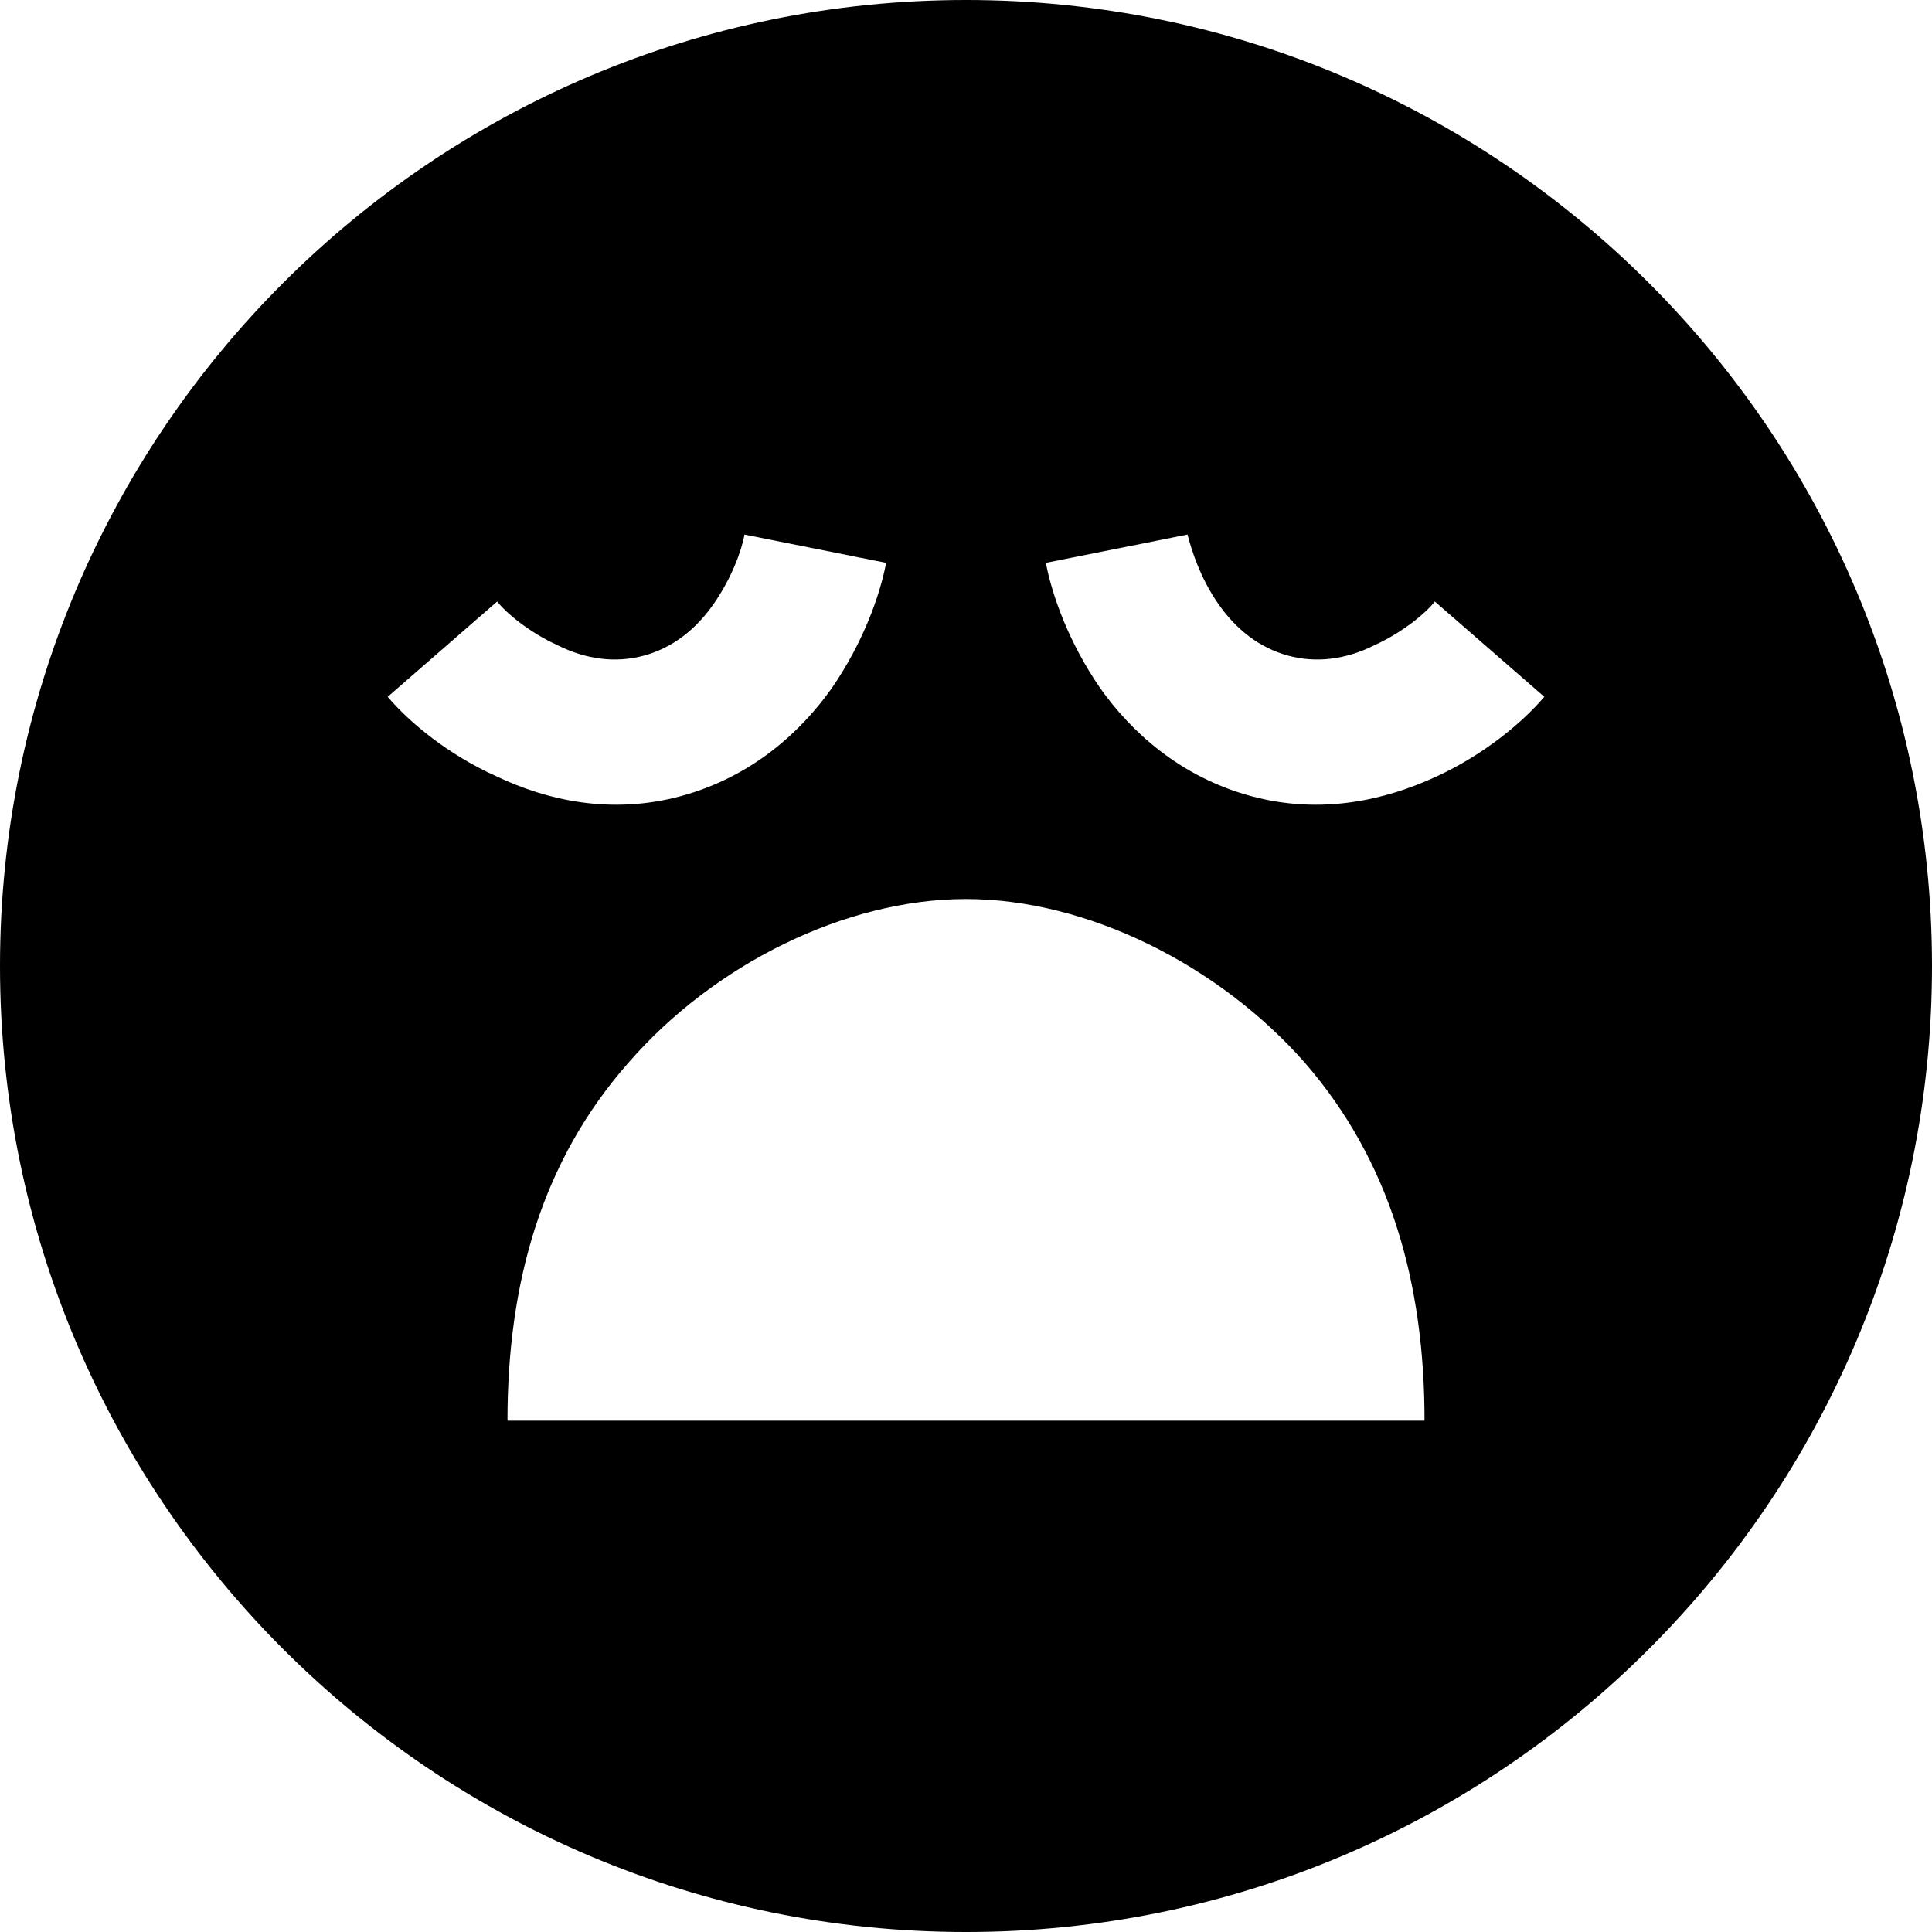
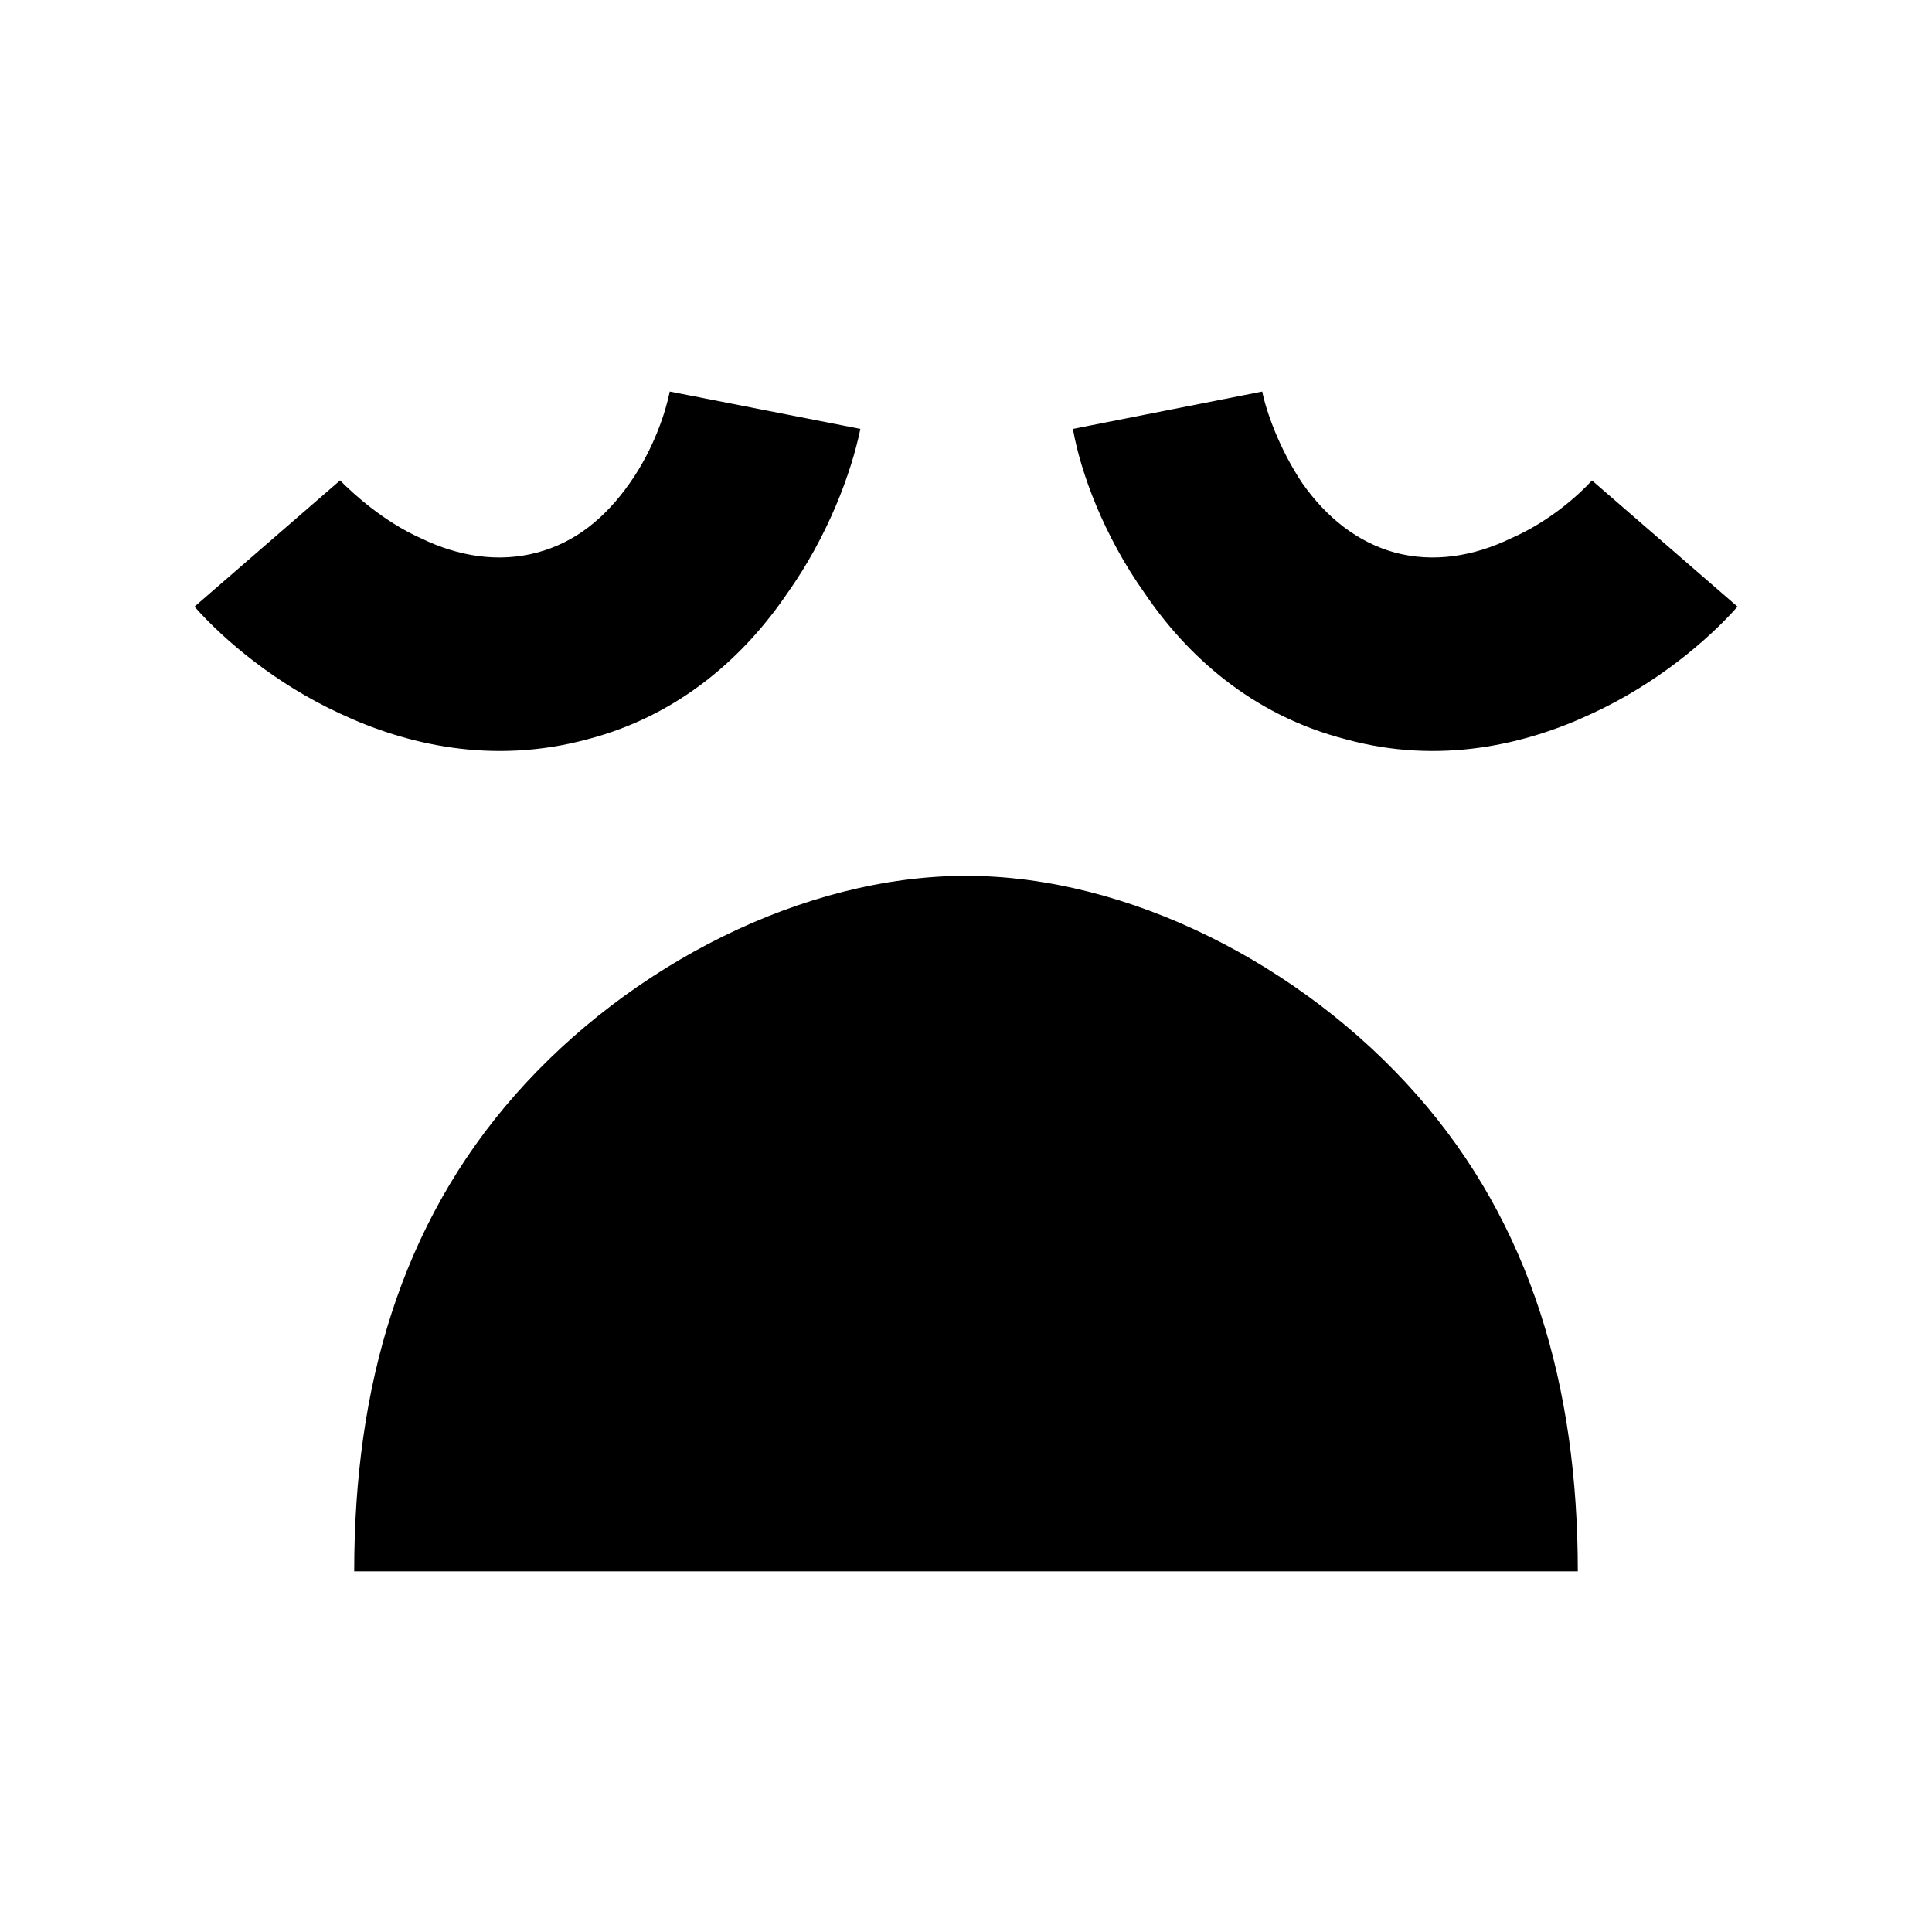
<svg xmlns="http://www.w3.org/2000/svg" viewBox="0 0 15 15">
-   <path d="M7.5 0C11.64 0 15 3.36 15 7.5C15 11.64 11.64 15 7.5 15C3.36 15 0 11.64 0 7.5C0 3.36 3.36 0 7.5 0ZM7.5 6.98C6.56 6.98 5.54 7.49 4.88 8.25C4.21 9.01 3.94 9.95 3.94 11.03L11.06 11.03C11.06 9.95 10.79 9.01 10.13 8.25C9.46 7.49 8.44 6.98 7.5 6.98ZM5.78 4.15C5.76 4.27 5.68 4.49 5.54 4.69C5.4 4.89 5.22 5.03 5 5.09C4.78 5.15 4.55 5.12 4.33 5.01C4.11 4.91 3.93 4.76 3.86 4.67L3.01 5.41C3.18 5.61 3.48 5.86 3.86 6.03C4.24 6.21 4.74 6.33 5.29 6.18C5.84 6.03 6.22 5.68 6.46 5.34C6.7 4.99 6.83 4.63 6.88 4.37ZM9.22 4.15L8.12 4.37C8.17 4.63 8.3 4.99 8.54 5.34C8.78 5.68 9.16 6.03 9.71 6.18C10.26 6.33 10.76 6.21 11.15 6.03C11.52 5.86 11.82 5.61 11.99 5.41L11.14 4.67C11.07 4.76 10.89 4.91 10.67 5.01C10.45 5.12 10.22 5.15 10 5.09C9.78 5.03 9.6 4.89 9.46 4.69C9.32 4.49 9.25 4.27 9.22 4.15Z" />
+   <path d="M4.89 3.75C5.08 3.48 5.17 3.19 5.2 3.04L6.68 3.33C6.61 3.67 6.43 4.16 6.11 4.61C5.79 5.08 5.29 5.55 4.56 5.74C3.82 5.94 3.15 5.78 2.64 5.54C2.14 5.31 1.74 4.97 1.51 4.71L2.64 3.73C2.75 3.84 2.98 4.05 3.27 4.18C3.56 4.32 3.87 4.37 4.17 4.29C4.47 4.21 4.7 4.02 4.89 3.75ZM8.89 4.61C8.57 4.16 8.39 3.67 8.33 3.33L9.8 3.04C9.83 3.19 9.93 3.48 10.11 3.75C10.3 4.02 10.54 4.21 10.83 4.29C11.13 4.37 11.44 4.32 11.73 4.18C12.03 4.05 12.26 3.84 12.36 3.73L13.49 4.71C13.26 4.97 12.86 5.31 12.36 5.54C11.85 5.78 11.18 5.94 10.45 5.74C9.71 5.55 9.21 5.08 8.89 4.61ZM2.75 12.2C2.75 10.77 3.11 9.51 4 8.5C4.89 7.49 6.24 6.8 7.5 6.8C8.76 6.8 10.11 7.49 11 8.5C11.89 9.51 12.25 10.77 12.25 12.2L2.75 12.2Z" />
</svg>
